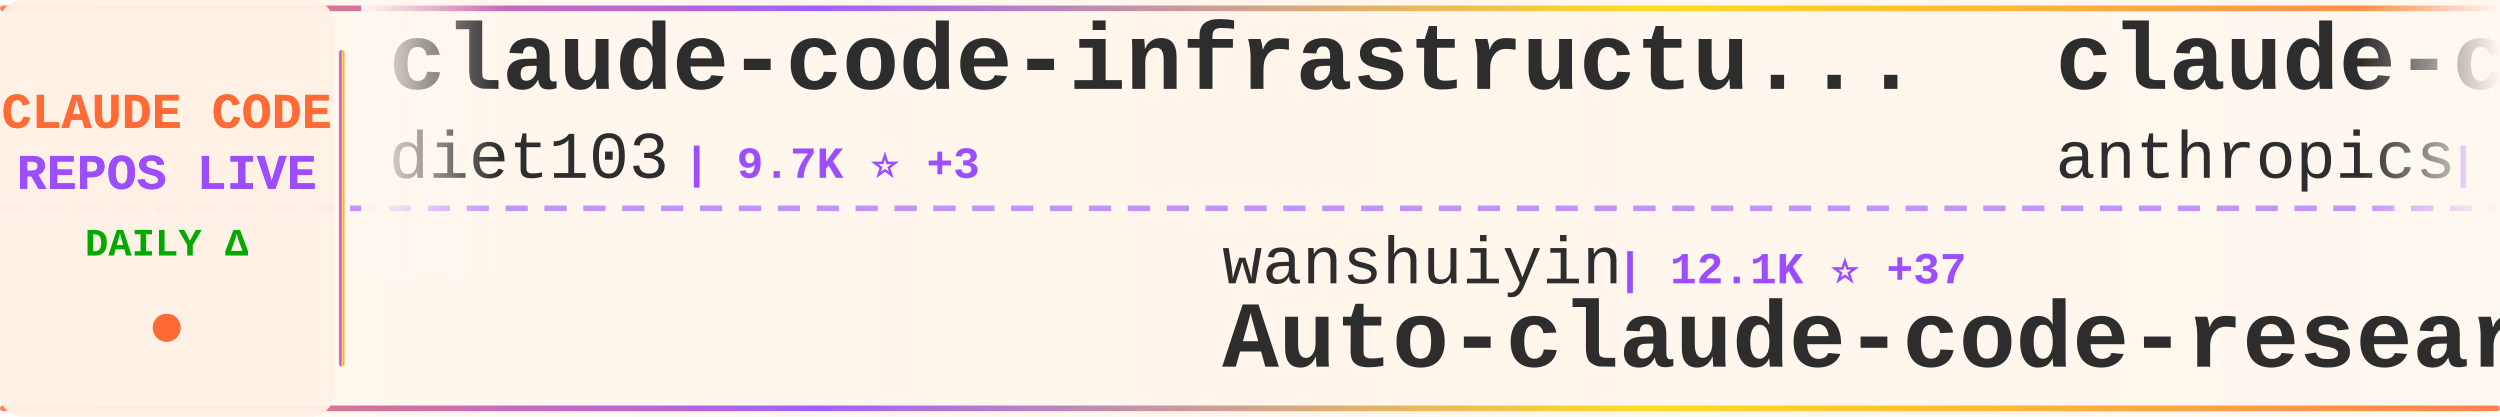
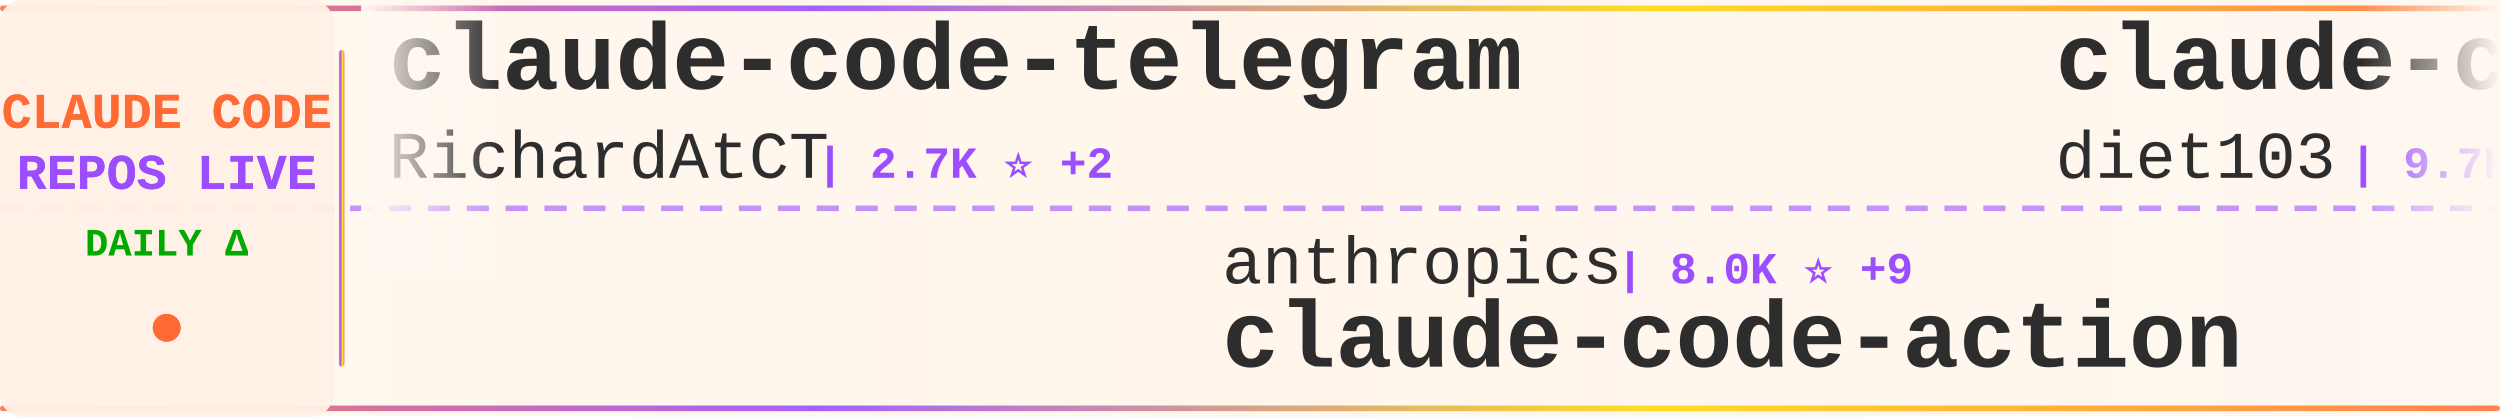
<svg xmlns="http://www.w3.org/2000/svg" width="900" height="150">
  <defs>
    <linearGradient id="tickerBg" x1="0%" y1="0%" x2="100%" y2="0%">
      <stop offset="0%" style="stop-color:#fff8f0;stop-opacity:0.98" />
      <stop offset="50%" style="stop-color:#fff5eb;stop-opacity:1" />
      <stop offset="100%" style="stop-color:#fff8f0;stop-opacity:0.98" />
    </linearGradient>
    <linearGradient id="borderGrad" x1="0%" y1="0%" x2="100%" y2="0%">
      <stop offset="0%" style="stop-color:#FF6B35;stop-opacity:0.85">
        <animate attributeName="stop-opacity" values="0.85;1;0.85" dur="2s" repeatCount="indefinite" />
      </stop>
      <stop offset="33%" style="stop-color:#9C4EFF;stop-opacity:0.9">
        <animate attributeName="stop-opacity" values="0.9;1;0.9" dur="2.2s" repeatCount="indefinite" />
      </stop>
      <stop offset="66%" style="stop-color:#FFD700;stop-opacity:0.85">
        <animate attributeName="stop-opacity" values="0.85;1;0.85" dur="1.8s" repeatCount="indefinite" />
      </stop>
      <stop offset="100%" style="stop-color:#FF6B35;stop-opacity:0.85">
        <animate attributeName="stop-opacity" values="0.85;1;0.85" dur="2s" repeatCount="indefinite" />
      </stop>
    </linearGradient>
    <filter id="textGlow">
      <feGaussianBlur stdDeviation="0.15" result="coloredBlur" />
      <feMerge>
        <feMergeNode in="coloredBlur" />
        <feMergeNode in="SourceGraphic" />
      </feMerge>
    </filter>
    <filter id="metricGlow">
      <feGaussianBlur stdDeviation="0.2" result="coloredBlur" />
      <feMerge>
        <feMergeNode in="coloredBlur" />
        <feMergeNode in="SourceGraphic" />
      </feMerge>
    </filter>
    <linearGradient id="leftFade" x1="0%" y1="0%" x2="100%" y2="0%">
      <stop offset="0%" style="stop-color:#fff8f0;stop-opacity:1" />
      <stop offset="100%" style="stop-color:#fff8f0;stop-opacity:0" />
    </linearGradient>
    <linearGradient id="rightFade" x1="0%" y1="0%" x2="100%" y2="0%">
      <stop offset="0%" style="stop-color:#fff8f0;stop-opacity:0" />
      <stop offset="100%" style="stop-color:#fff8f0;stop-opacity:1" />
    </linearGradient>
  </defs>
  <rect width="900" height="150" fill="url(#tickerBg)" rx="8" />
  <rect x="0" y="2" width="900" height="2" fill="url(#borderGrad)" rx="1" />
  <rect x="0" y="146" width="900" height="2" fill="url(#borderGrad)" rx="1" />
  <line x1="0" y1="75" x2="900" y2="75" stroke="#9C4EFF" stroke-width="2" stroke-dasharray="8 6" opacity="0.6" />
  <rect x="0" y="0" width="120" height="150" fill="#fff0e6" opacity="0.95" rx="8" />
  <text x="60" y="46" font-family="'Courier New', monospace" font-size="18" font-weight="bold" fill="#FF6B35" text-anchor="middle" filter="url(#textGlow)">
    CLAUDE CODE
  </text>
  <text x="60" y="68" font-family="'Courier New', monospace" font-size="18" font-weight="bold" fill="#9C4EFF" text-anchor="middle" filter="url(#textGlow)">
    REPOS LIVE
  </text>
  <text x="60" y="92" font-family="'Courier New', monospace" font-size="14" font-weight="bold" fill="#00aa00" text-anchor="middle">
    DAILY Δ
  </text>
  <circle cx="60" cy="118" r="5" fill="#FF6B35" filter="url(#metricGlow)">
    <animate attributeName="r" values="4;6;4" dur="1.5s" repeatCount="indefinite" />
    <animate attributeName="opacity" values="0.6;1;0.6" dur="1.5s" repeatCount="indefinite" />
  </circle>
  <rect x="122" y="18" width="2" height="114" fill="url(#borderGrad)" rx="1" />
  <clipPath id="tickerClip">
    <rect x="130" y="0" width="770" height="150" />
  </clipPath>
  <g clip-path="url(#tickerClip)">
    <g id="tickerItems">
      <animateTransform attributeName="transform" attributeType="XML" type="translate" from="0 0" to="-3000 0" dur="54s" repeatCount="indefinite" />
      <g transform="translate(0, 0)">
+         <text x="140" y="32" font-family="'Courier New', monospace" font-size="34" font-weight="bold" fill="#2d2d2d">claude-code-telegram</text>
+         <text x="140" y="64" font-family="'Courier New', monospace" font-size="24" font-weight="normal" fill="#2d2d2d" opacity="1.0">RichardAtCT</text>
+         <text x="294" y="64" font-family="'Courier New', monospace" font-size="16" font-weight="bold" fill="#9C4EFF"> | 2.7K ⭐ +2</text>
+       </g>
+       <g transform="translate(300, 0)">
+         <text x="140" y="102" font-family="'Courier New', monospace" font-size="24" font-weight="normal" fill="#2d2d2d" opacity="1.0">anthropics</text>
+         <text x="282" y="102" font-family="'Courier New', monospace" font-size="16" font-weight="bold" fill="#9C4EFF"> | 8.0K ⭐ +9</text>
+         <text x="140" y="132" font-family="'Courier New', monospace" font-size="34" font-weight="bold" fill="#2d2d2d">claude-code-action</text>
+       </g>
+       <g transform="translate(600, 0)">
        <text x="140" y="32" font-family="'Courier New', monospace" font-size="34" font-weight="bold" fill="#2d2d2d">claude-code-infrastructu...</text>
        <text x="140" y="64" font-family="'Courier New', monospace" font-size="24" font-weight="normal" fill="#2d2d2d" opacity="1.0">diet103</text>
        <text x="246" y="64" font-family="'Courier New', monospace" font-size="16" font-weight="bold" fill="#9C4EFF"> | 9.7K ⭐ +3</text>
      </g>
-       <g transform="translate(300, 0)">
-         <text x="140" y="102" font-family="'Courier New', monospace" font-size="24" font-weight="normal" fill="#2d2d2d" opacity="1.0">wanshuiyin</text>
-         <text x="282" y="102" font-family="'Courier New', monospace" font-size="16" font-weight="bold" fill="#9C4EFF"> | 12.1K ⭐ +37</text>
-         <text x="140" y="132" font-family="'Courier New', monospace" font-size="34" font-weight="bold" fill="#2d2d2d">Auto-claude-code-researc...</text>
-       </g>
-       <g transform="translate(600, 0)">
-         <text x="140" y="32" font-family="'Courier New', monospace" font-size="34" font-weight="bold" fill="#2d2d2d">claude-code-base-action</text>
-         <text x="140" y="64" font-family="'Courier New', monospace" font-size="24" font-weight="normal" fill="#2d2d2d" opacity="1.0">anthropics</text>
-         <text x="282" y="64" font-family="'Courier New', monospace" font-size="16" font-weight="bold" fill="#9C4EFF"> | 874 ⭐ +3</text>
-       </g>
      <g transform="translate(900, 0)">
-         <text x="140" y="102" font-family="'Courier New', monospace" font-size="24" font-weight="normal" fill="#2d2d2d" opacity="1.0">anthropics</text>
-         <text x="282" y="102" font-family="'Courier New', monospace" font-size="16" font-weight="bold" fill="#9C4EFF"> | 150.6K ⭐ +411</text>
-         <text x="140" y="132" font-family="'Courier New', monospace" font-size="34" font-weight="bold" fill="#2d2d2d">skills</text>
+         <text x="140" y="102" font-family="'Courier New', monospace" font-size="24" font-weight="normal" fill="#2d2d2d" opacity="1.0">centminmod</text>
+         <text x="282" y="102" font-family="'Courier New', monospace" font-size="16" font-weight="bold" fill="#9C4EFF"> | 2.4K ⭐ +2</text>
+         <text x="140" y="132" font-family="'Courier New', monospace" font-size="34" font-weight="bold" fill="#2d2d2d">my-claude-code-setup</text>
      </g>
      <g transform="translate(1200, 0)">
-         <text x="140" y="32" font-family="'Courier New', monospace" font-size="34" font-weight="bold" fill="#2d2d2d">claude-code-tudou</text>
-         <text x="140" y="64" font-family="'Courier New', monospace" font-size="24" font-weight="normal" fill="#2d2d2d" opacity="1.0">AICoderTudou</text>
-         <text x="306" y="64" font-family="'Courier New', monospace" font-size="16" font-weight="bold" fill="#9C4EFF"> | 500 ⭐</text>
+         <text x="140" y="32" font-family="'Courier New', monospace" font-size="34" font-weight="bold" fill="#2d2d2d">claude-code-from-scratch</text>
+         <text x="140" y="64" font-family="'Courier New', monospace" font-size="24" font-weight="normal" fill="#2d2d2d" opacity="1.0">Windy3f3f3f3f</text>
+         <text x="318" y="64" font-family="'Courier New', monospace" font-size="16" font-weight="bold" fill="#9C4EFF"> | 1.4K ⭐ +3</text>
      </g>
      <g transform="translate(1500, 0)">
-         <text x="140" y="102" font-family="'Courier New', monospace" font-size="24" font-weight="normal" fill="#2d2d2d" opacity="1.0">VoltAgent</text>
-         <text x="270" y="102" font-family="'Courier New', monospace" font-size="16" font-weight="bold" fill="#9C4EFF"> | 21.8K ⭐ +57</text>
-         <text x="140" y="132" font-family="'Courier New', monospace" font-size="34" font-weight="bold" fill="#2d2d2d">awesome-claude-code-suba...</text>
+         <text x="140" y="102" font-family="'Courier New', monospace" font-size="24" font-weight="normal" fill="#2d2d2d" opacity="1.0">sugyan</text>
+         <text x="234" y="102" font-family="'Courier New', monospace" font-size="16" font-weight="bold" fill="#9C4EFF"> | 1.1K ⭐ +1</text>
+         <text x="140" y="132" font-family="'Courier New', monospace" font-size="34" font-weight="bold" fill="#2d2d2d">claude-code-webui</text>
      </g>
      <g transform="translate(1800, 0)">
-         <text x="140" y="32" font-family="'Courier New', monospace" font-size="34" font-weight="bold" fill="#2d2d2d">ClaudeCodeAgents</text>
-         <text x="140" y="64" font-family="'Courier New', monospace" font-size="24" font-weight="normal" fill="#2d2d2d" opacity="1.0">darcyegb</text>
-         <text x="258" y="64" font-family="'Courier New', monospace" font-size="16" font-weight="bold" fill="#9C4EFF"> | 724 ⭐</text>
+         <text x="140" y="32" font-family="'Courier New', monospace" font-size="34" font-weight="bold" fill="#2d2d2d">claude-code-templates</text>
+         <text x="140" y="64" font-family="'Courier New', monospace" font-size="24" font-weight="normal" fill="#2d2d2d" opacity="1.0">davila7</text>
+         <text x="246" y="64" font-family="'Courier New', monospace" font-size="16" font-weight="bold" fill="#9C4EFF"> | 28.0K ⭐ +26</text>
      </g>
      <g transform="translate(2100, 0)">
-         <text x="140" y="102" font-family="'Courier New', monospace" font-size="24" font-weight="normal" fill="#2d2d2d" opacity="1.0">JrCx7scC</text>
-         <text x="258" y="102" font-family="'Courier New', monospace" font-size="16" font-weight="bold" fill="#9C4EFF"> | 370 ⭐</text>
-         <text x="140" y="132" font-family="'Courier New', monospace" font-size="34" font-weight="bold" fill="#2d2d2d">claude-code-source</text>
+         <text x="140" y="102" font-family="'Courier New', monospace" font-size="24" font-weight="normal" fill="#2d2d2d" opacity="1.0">huangjia2019</text>
+         <text x="306" y="102" font-family="'Courier New', monospace" font-size="16" font-weight="bold" fill="#9C4EFF"> | 832 ⭐ +3</text>
+         <text x="140" y="132" font-family="'Courier New', monospace" font-size="34" font-weight="bold" fill="#2d2d2d">claude-code-engineering</text>
      </g>
      <g transform="translate(2400, 0)">
-         <text x="140" y="32" font-family="'Courier New', monospace" font-size="34" font-weight="bold" fill="#2d2d2d">Claude-Code-Workflow</text>
-         <text x="140" y="64" font-family="'Courier New', monospace" font-size="24" font-weight="normal" fill="#2d2d2d" opacity="1.0">catlog22</text>
-         <text x="258" y="64" font-family="'Courier New', monospace" font-size="16" font-weight="bold" fill="#9C4EFF"> | 2.1K ⭐ +5</text>
+         <text x="140" y="32" font-family="'Courier New', monospace" font-size="34" font-weight="bold" fill="#2d2d2d">edmunds-claude-code</text>
+         <text x="140" y="64" font-family="'Courier New', monospace" font-size="24" font-weight="normal" fill="#2d2d2d" opacity="1.0">edmund-io</text>
+         <text x="270" y="64" font-family="'Courier New', monospace" font-size="16" font-weight="bold" fill="#9C4EFF"> | 1.5K ⭐</text>
      </g>
      <g transform="translate(2700, 0)">
-         <text x="140" y="102" font-family="'Courier New', monospace" font-size="24" font-weight="normal" fill="#2d2d2d" opacity="1.0">pedrohcgs</text>
-         <text x="270" y="102" font-family="'Courier New', monospace" font-size="16" font-weight="bold" fill="#9C4EFF"> | 1.3K ⭐ +4</text>
-         <text x="140" y="132" font-family="'Courier New', monospace" font-size="34" font-weight="bold" fill="#2d2d2d">claude-code-my-workflow</text>
+         <text x="140" y="102" font-family="'Courier New', monospace" font-size="24" font-weight="normal" fill="#2d2d2d" opacity="1.0">musistudio</text>
+         <text x="282" y="102" font-family="'Courier New', monospace" font-size="16" font-weight="bold" fill="#9C4EFF"> | 35.0K ⭐ +29</text>
+         <text x="140" y="132" font-family="'Courier New', monospace" font-size="34" font-weight="bold" fill="#2d2d2d">claude-code-router</text>
      </g>
      <g transform="translate(3000, 0)">
+         <text x="140" y="32" font-family="'Courier New', monospace" font-size="34" font-weight="bold" fill="#2d2d2d">claude-code-telegram</text>
+         <text x="140" y="64" font-family="'Courier New', monospace" font-size="24" font-weight="normal" fill="#2d2d2d" opacity="1.0">RichardAtCT</text>
+         <text x="294" y="64" font-family="'Courier New', monospace" font-size="16" font-weight="bold" fill="#9C4EFF"> | 2.7K ⭐ +2</text>
+       </g>
+       <g transform="translate(3300, 0)">
+         <text x="140" y="102" font-family="'Courier New', monospace" font-size="24" font-weight="normal" fill="#2d2d2d" opacity="1.0">anthropics</text>
+         <text x="282" y="102" font-family="'Courier New', monospace" font-size="16" font-weight="bold" fill="#9C4EFF"> | 8.0K ⭐ +9</text>
+         <text x="140" y="132" font-family="'Courier New', monospace" font-size="34" font-weight="bold" fill="#2d2d2d">claude-code-action</text>
+       </g>
+       <g transform="translate(3600, 0)">
        <text x="140" y="32" font-family="'Courier New', monospace" font-size="34" font-weight="bold" fill="#2d2d2d">claude-code-infrastructu...</text>
        <text x="140" y="64" font-family="'Courier New', monospace" font-size="24" font-weight="normal" fill="#2d2d2d" opacity="1.0">diet103</text>
        <text x="246" y="64" font-family="'Courier New', monospace" font-size="16" font-weight="bold" fill="#9C4EFF"> | 9.7K ⭐ +3</text>
      </g>
-       <g transform="translate(3300, 0)">
-         <text x="140" y="102" font-family="'Courier New', monospace" font-size="24" font-weight="normal" fill="#2d2d2d" opacity="1.0">wanshuiyin</text>
-         <text x="282" y="102" font-family="'Courier New', monospace" font-size="16" font-weight="bold" fill="#9C4EFF"> | 12.1K ⭐ +37</text>
-         <text x="140" y="132" font-family="'Courier New', monospace" font-size="34" font-weight="bold" fill="#2d2d2d">Auto-claude-code-researc...</text>
-       </g>
-       <g transform="translate(3600, 0)">
-         <text x="140" y="32" font-family="'Courier New', monospace" font-size="34" font-weight="bold" fill="#2d2d2d">claude-code-base-action</text>
-         <text x="140" y="64" font-family="'Courier New', monospace" font-size="24" font-weight="normal" fill="#2d2d2d" opacity="1.0">anthropics</text>
-         <text x="282" y="64" font-family="'Courier New', monospace" font-size="16" font-weight="bold" fill="#9C4EFF"> | 874 ⭐ +3</text>
-       </g>
      <g transform="translate(3900, 0)">
-         <text x="140" y="102" font-family="'Courier New', monospace" font-size="24" font-weight="normal" fill="#2d2d2d" opacity="1.0">anthropics</text>
-         <text x="282" y="102" font-family="'Courier New', monospace" font-size="16" font-weight="bold" fill="#9C4EFF"> | 150.6K ⭐ +411</text>
-         <text x="140" y="132" font-family="'Courier New', monospace" font-size="34" font-weight="bold" fill="#2d2d2d">skills</text>
+         <text x="140" y="102" font-family="'Courier New', monospace" font-size="24" font-weight="normal" fill="#2d2d2d" opacity="1.0">centminmod</text>
+         <text x="282" y="102" font-family="'Courier New', monospace" font-size="16" font-weight="bold" fill="#9C4EFF"> | 2.4K ⭐ +2</text>
+         <text x="140" y="132" font-family="'Courier New', monospace" font-size="34" font-weight="bold" fill="#2d2d2d">my-claude-code-setup</text>
      </g>
    </g>
  </g>
  <rect x="130" y="0" width="50" height="100" fill="url(#leftFade)" />
  <rect x="850" y="0" width="50" height="100" fill="url(#rightFade)" />
</svg>
